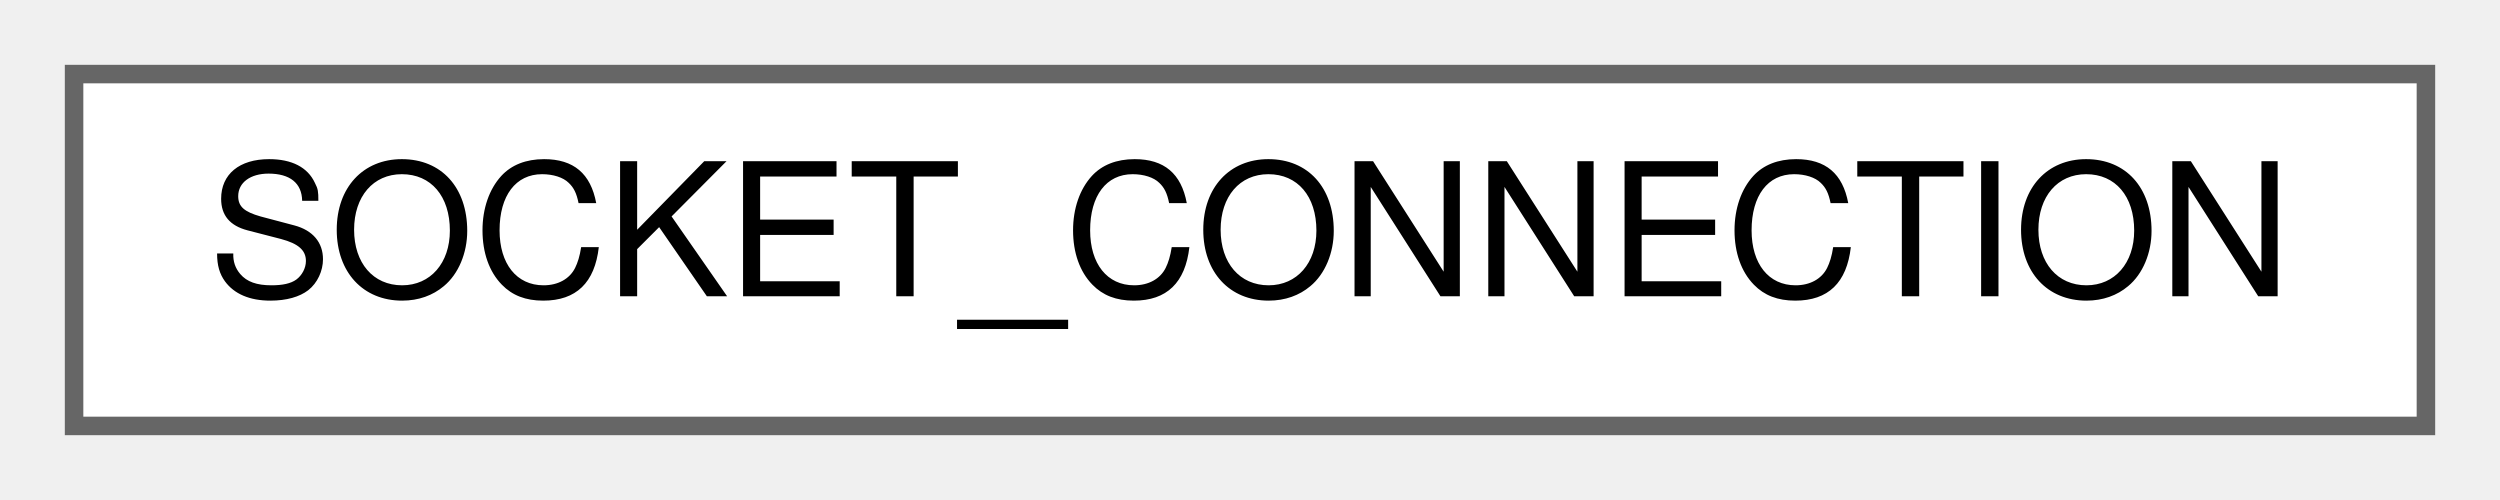
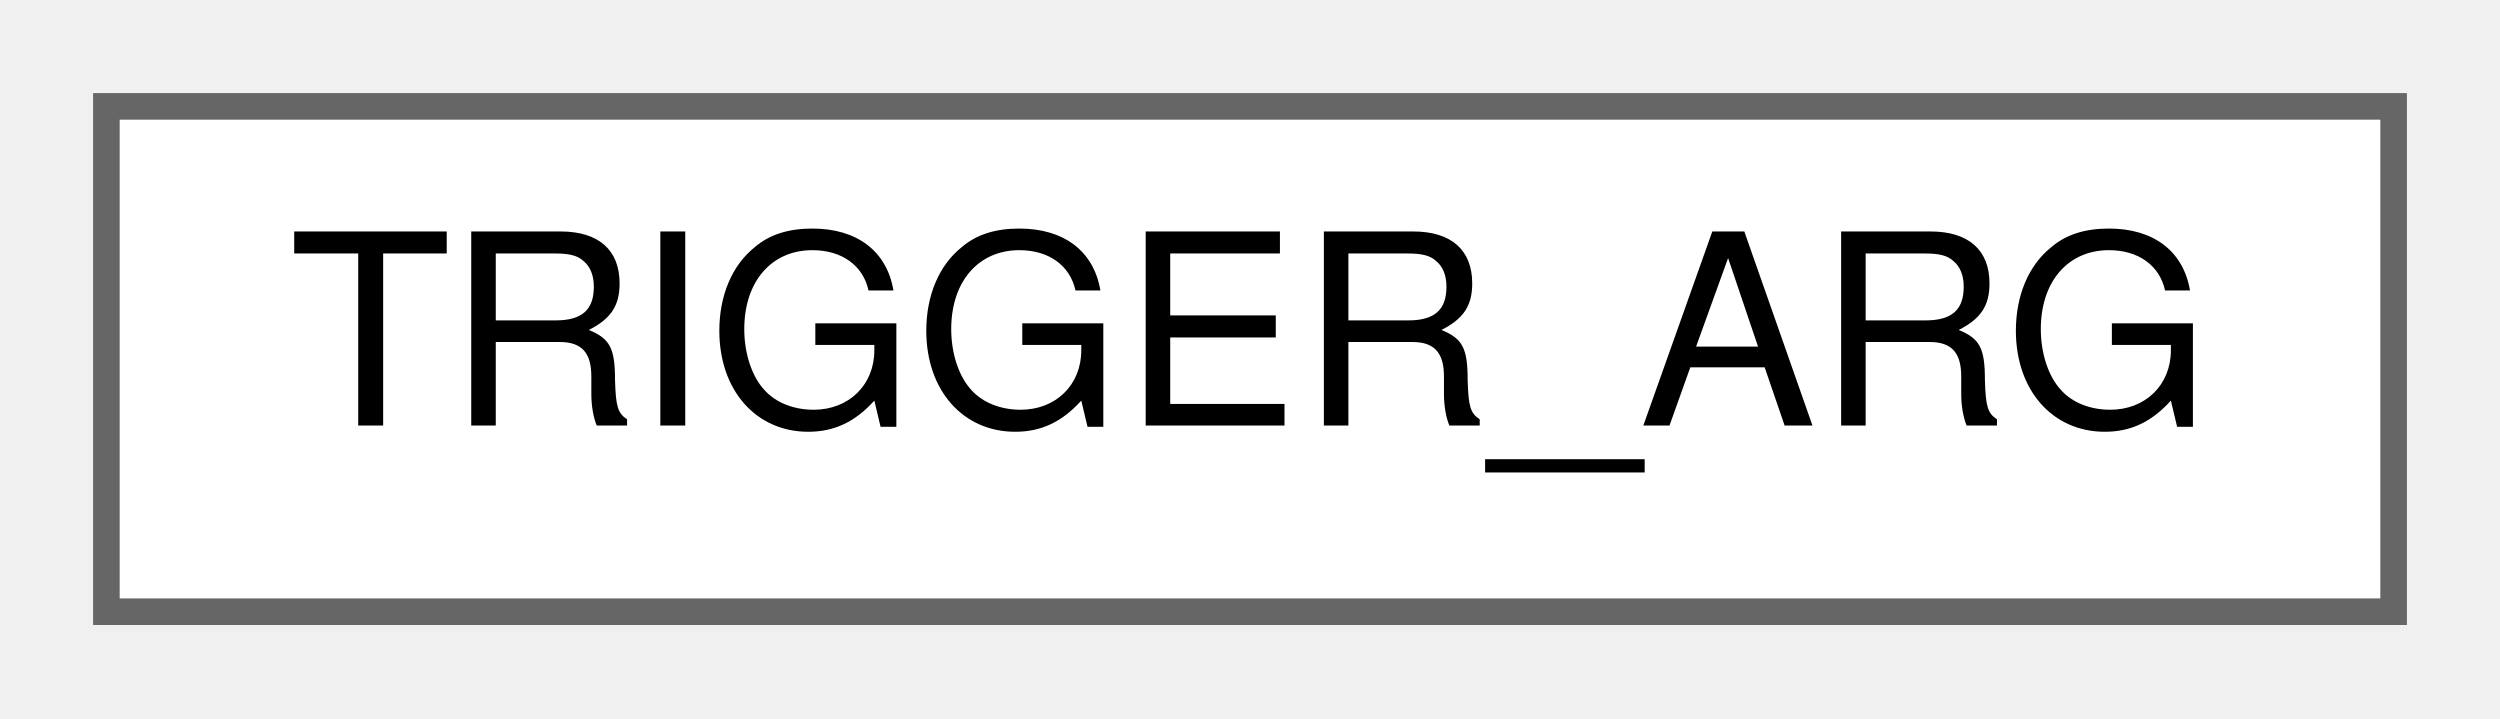
- <svg xmlns="http://www.w3.org/2000/svg" xmlns:xlink="http://www.w3.org/1999/xlink" width="135pt" height="27pt" viewBox="0.00 0.00 135.00 27.00">
+ <svg xmlns="http://www.w3.org/2000/svg" xmlns:xlink="http://www.w3.org/1999/xlink" width="94pt" height="27pt" viewBox="0.00 0.00 94.00 27.00">
  <g id="graph0" class="graph" transform="scale(1 1) rotate(0) translate(4 23)">
    <g id="node1" class="node">
      <g id="a_node1">
-         <a xlink:href="struct_s_o_c_k_e_t___c_o_n_n_e_c_t_i_o_n.html" target="_top" xlink:title=" ">
-           <polygon fill="white" stroke="#666666" points="127,-19 0,-19 0,0 127,0 127,-19" />
-           <text text-anchor="middle" x="63.5" y="-7" font-family="Helvetica,sans-Serif" font-size="10.00">SOCKET_CONNECTION</text>
+         <a xlink:href="struct_t_r_i_g_g_e_r___a_r_g.html" target="_top" xlink:title=" ">
+           <polygon fill="white" stroke="#666666" points="86,-19 0,-19 0,0 86,0 86,-19" />
+           <text text-anchor="middle" x="43" y="-7" font-family="Helvetica,sans-Serif" font-size="10.00">TRIGGER_ARG</text>
        </a>
      </g>
    </g>
  </g>
</svg>
